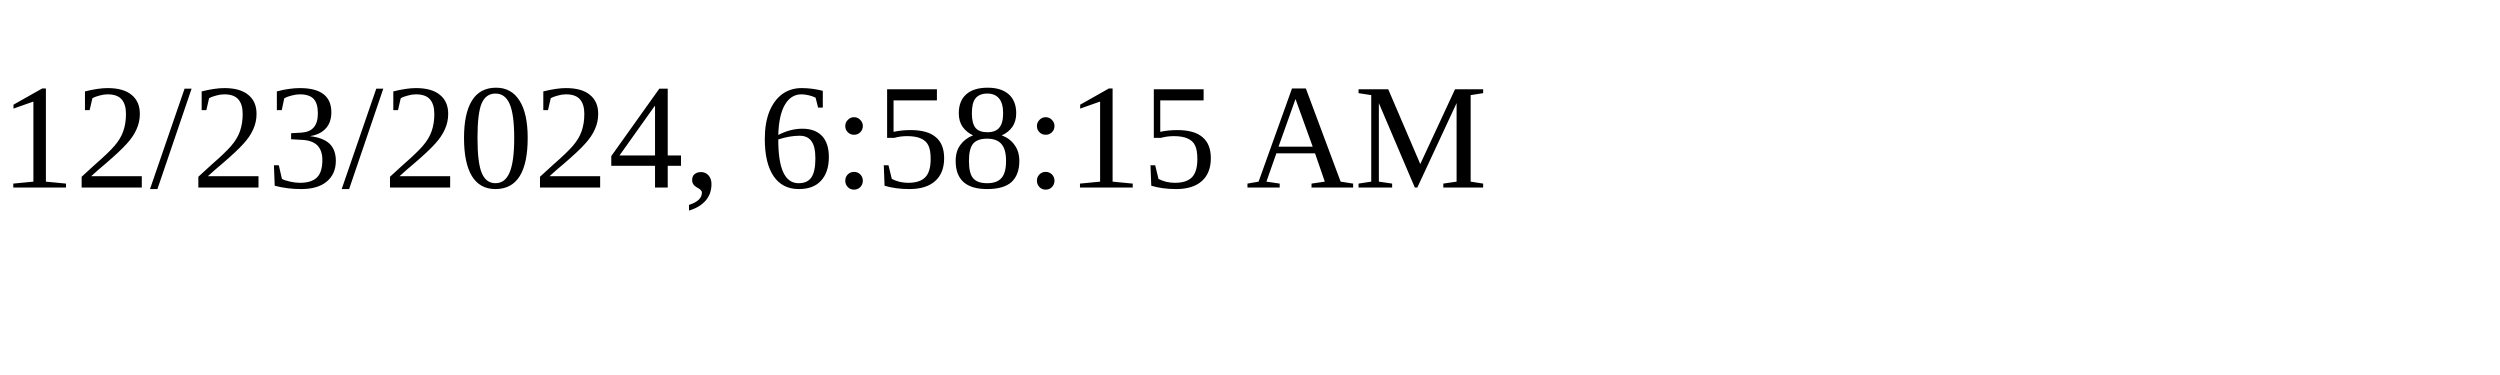
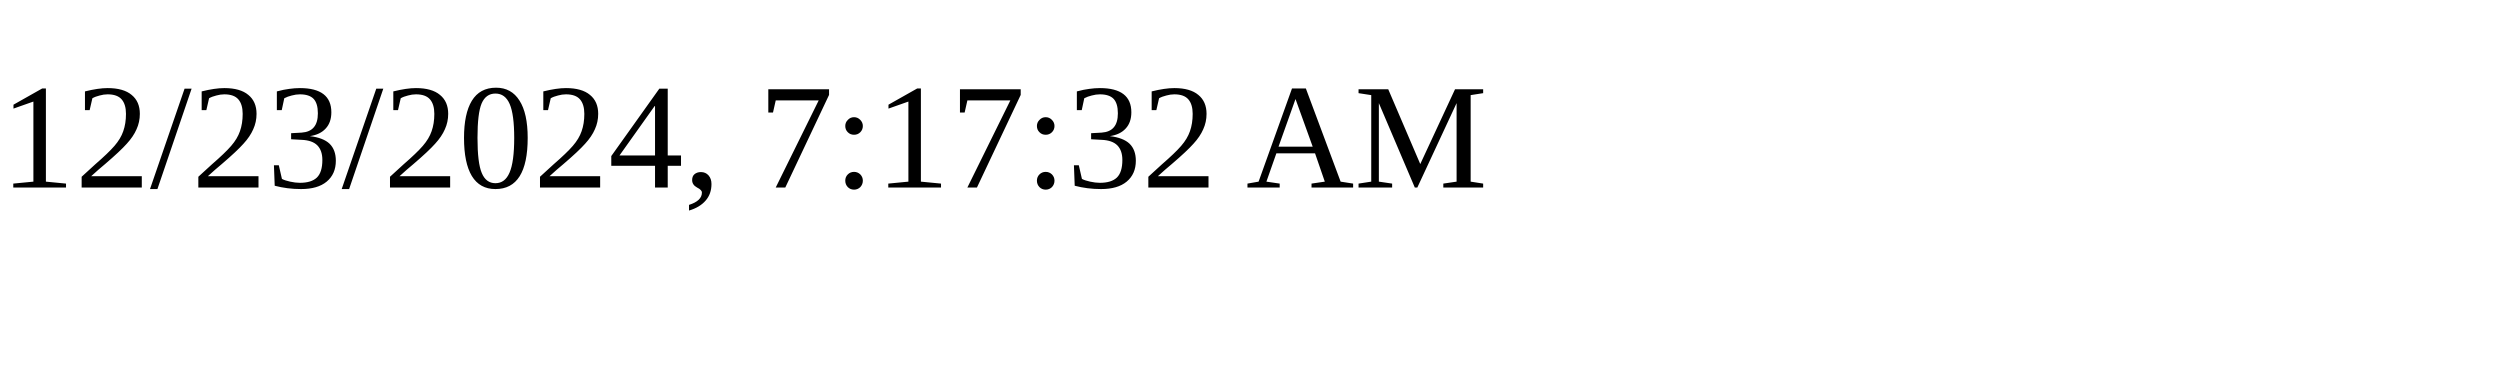
<svg xmlns="http://www.w3.org/2000/svg" height="30" width="200">
-   <text x="0" y="15">12/23/2024, 6:58:15 AM</text>
+   <text x="0" y="15">12/23/2024, 7:17:32 AM</text>
</svg>
